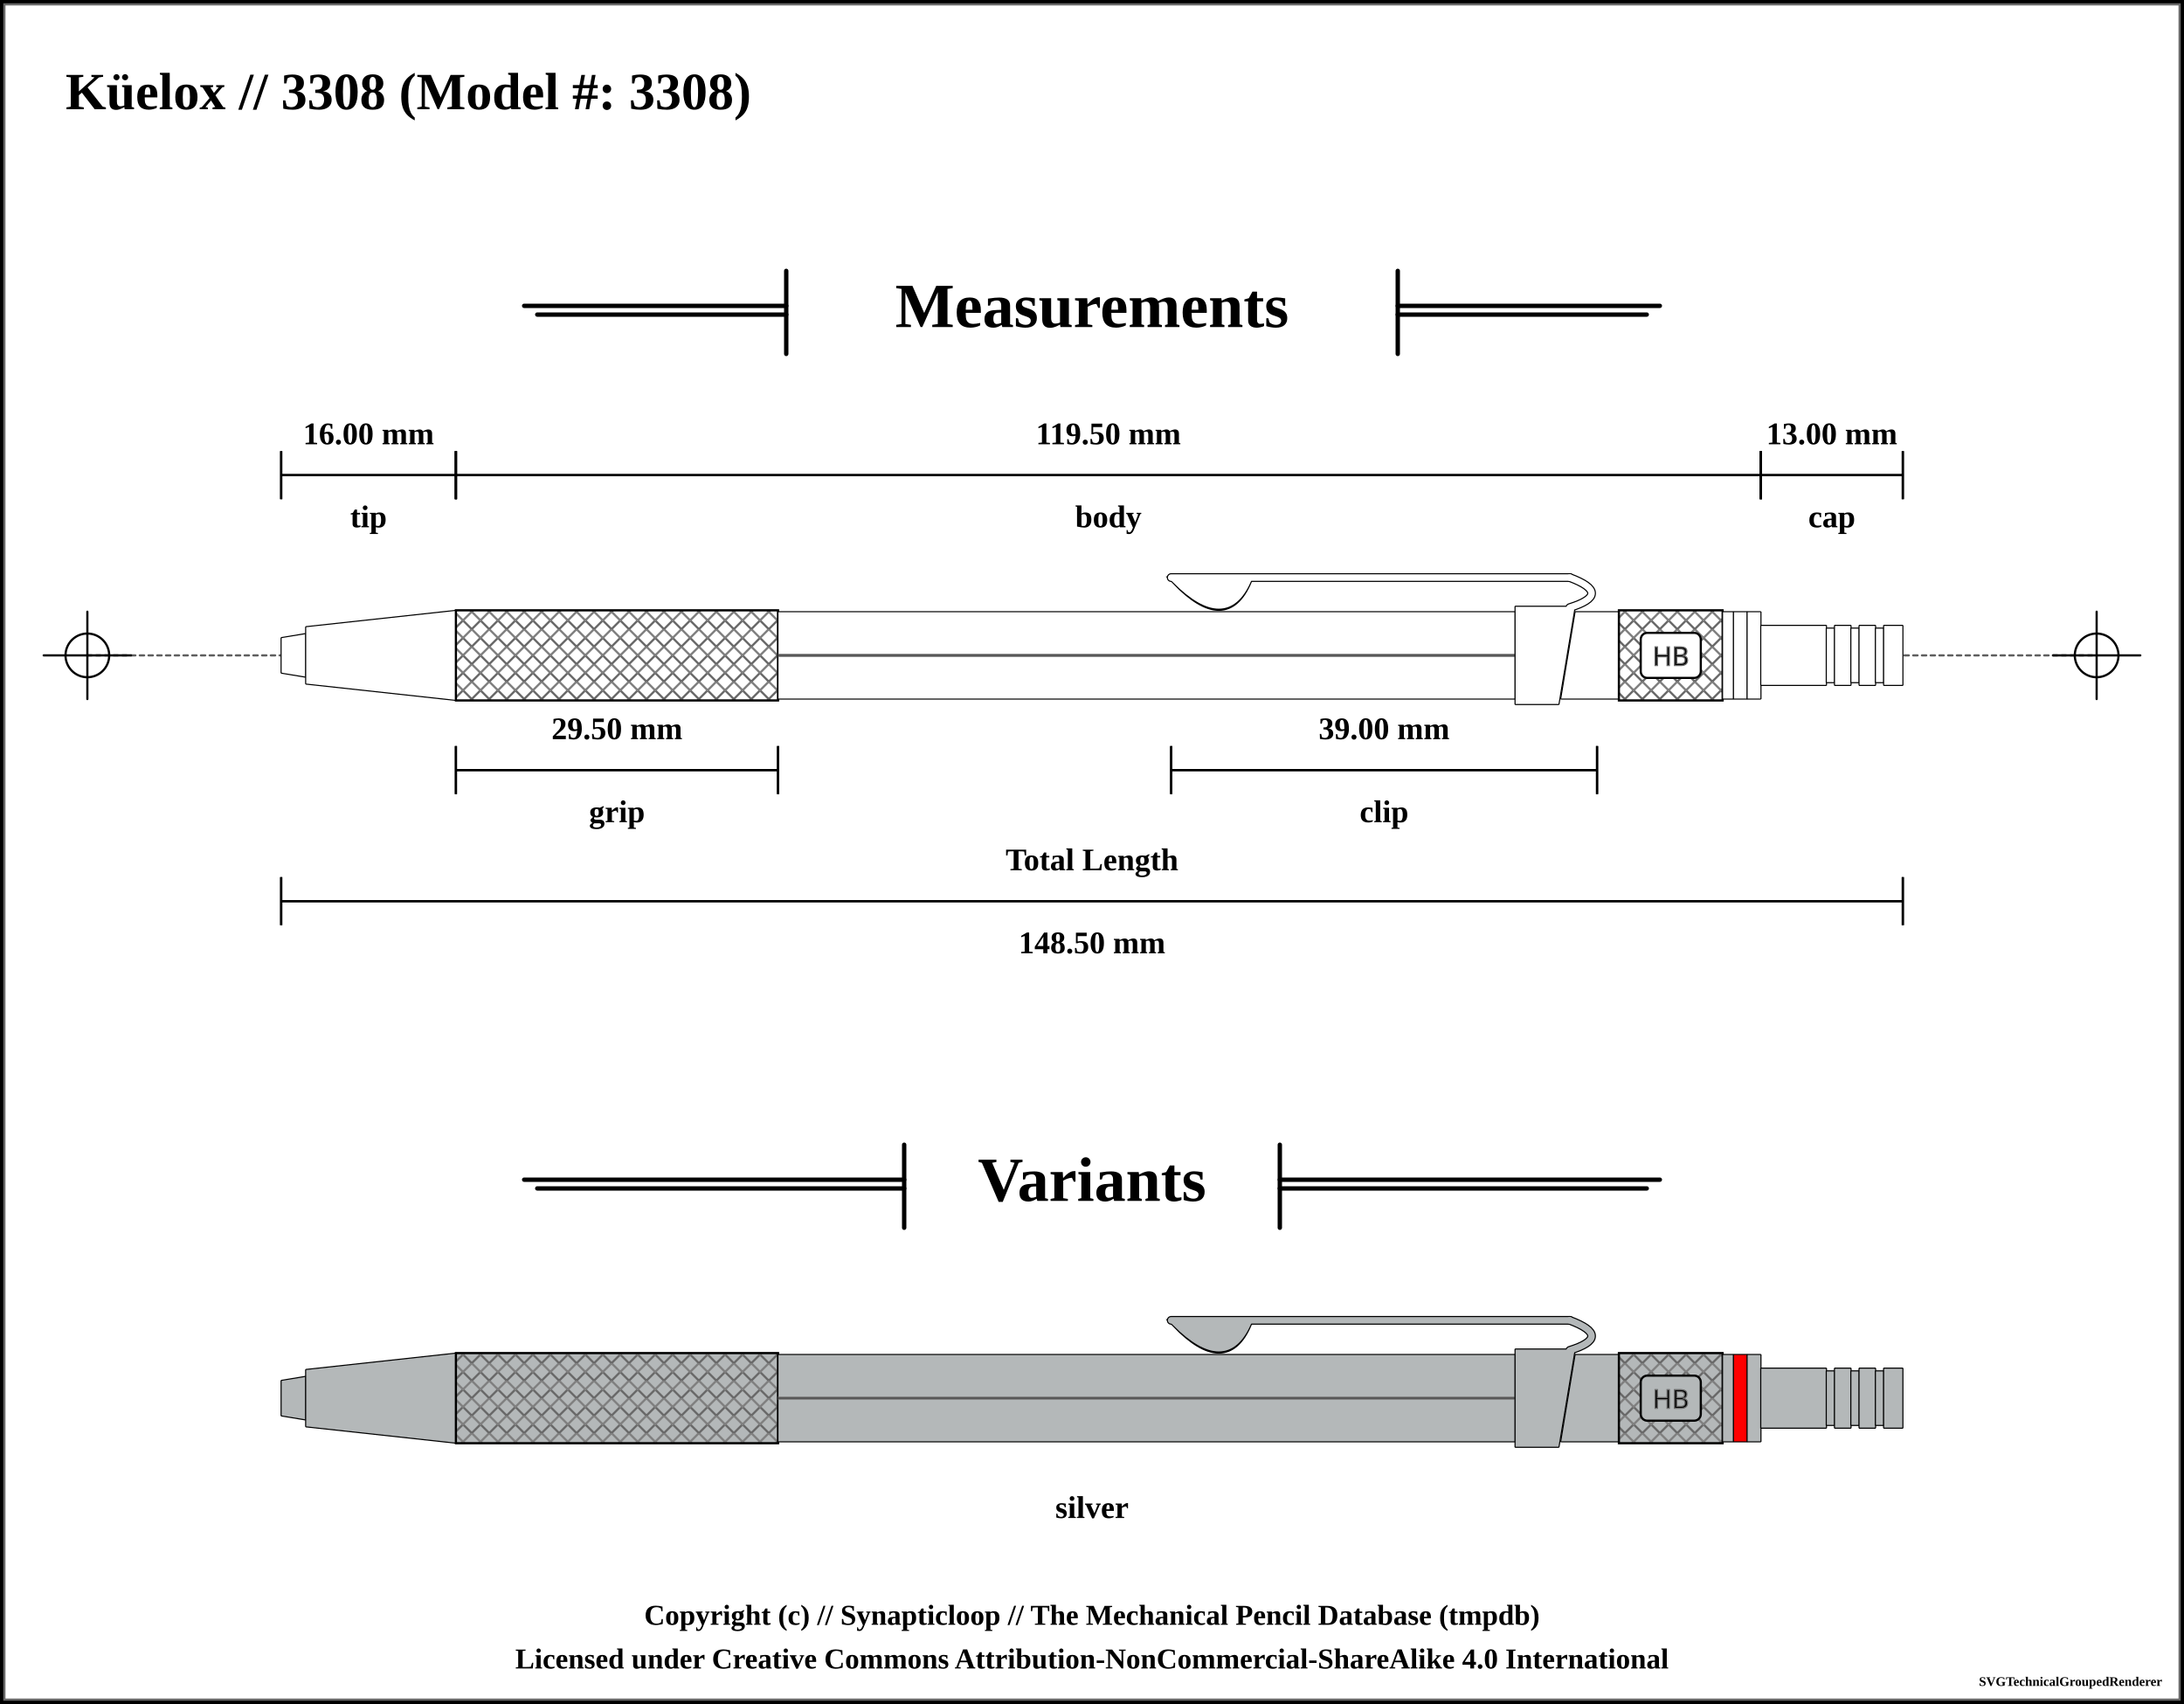
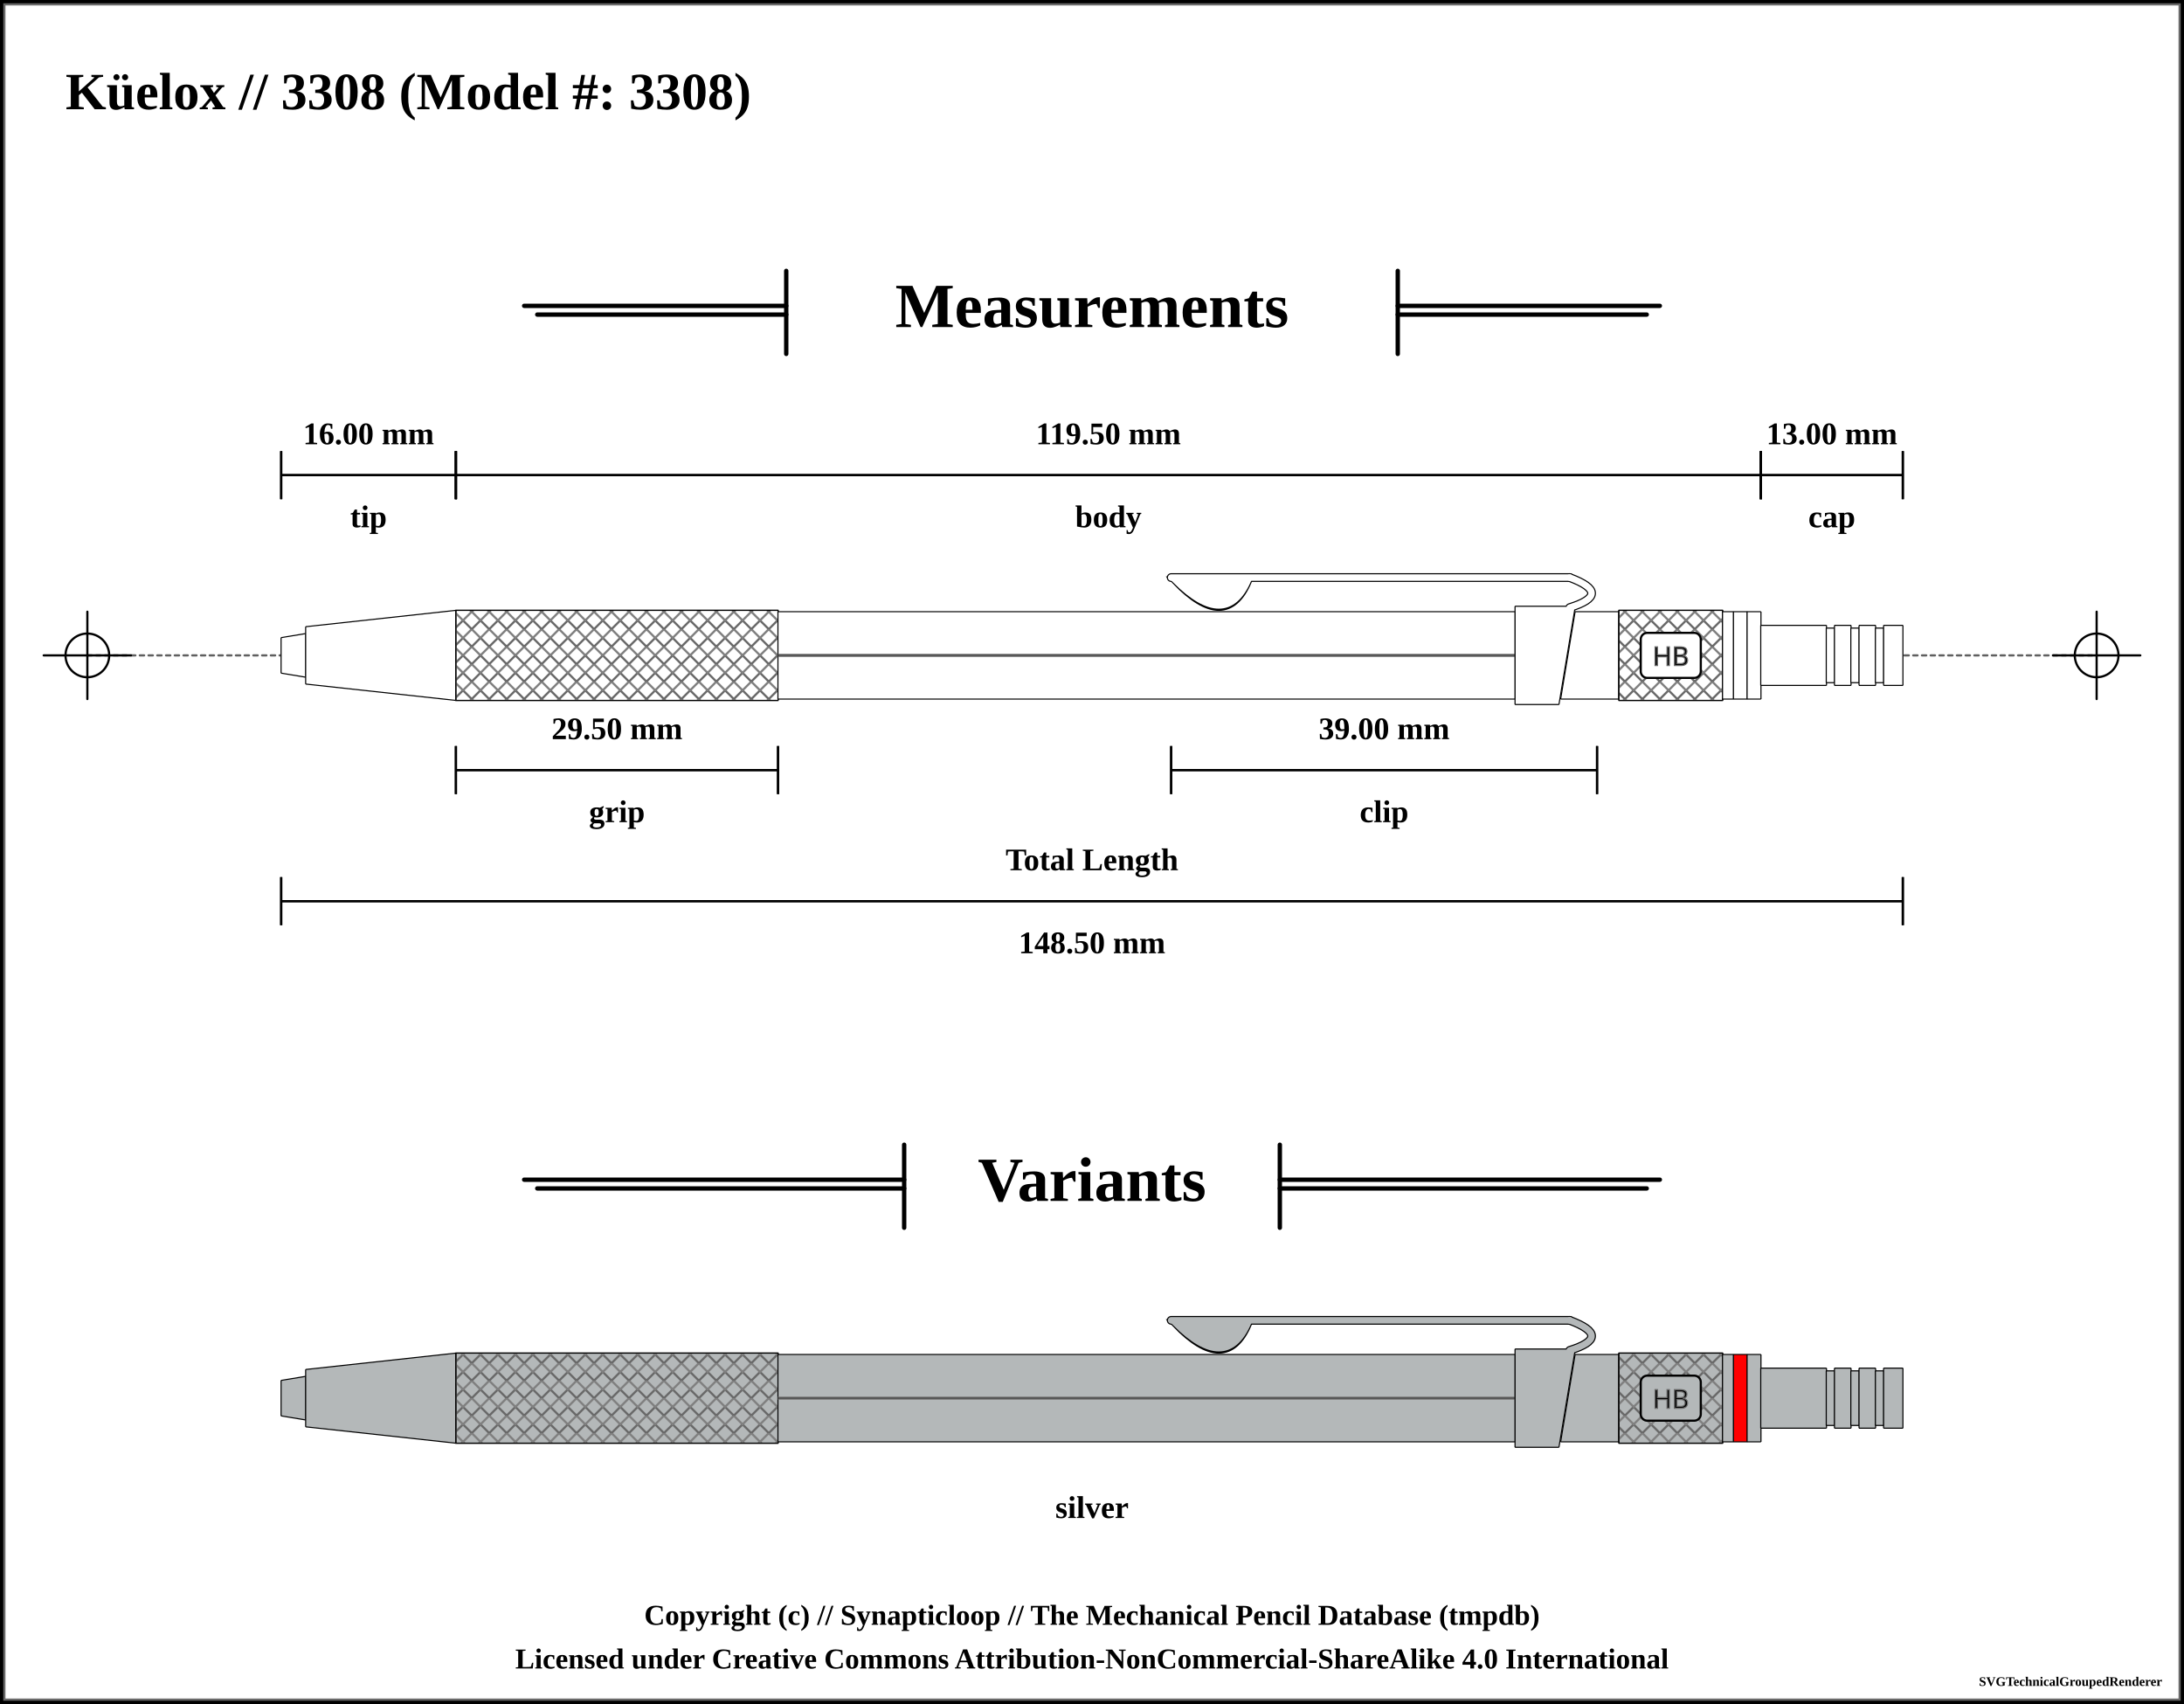
<svg xmlns="http://www.w3.org/2000/svg" width="1000" height="780">
  <pattern id="knurled-large" patternUnits="userSpaceOnUse" width="12" height="12">
    <path stroke="dimgray" stroke-linecap="round" stroke-width="1" d="M 6,6 L 12,12" />
    <path stroke="dimgray" stroke-linecap="round" stroke-width="1" d="M 6,6 L 0,12" />
    <path stroke="gray" stroke-linecap="round" stroke-width="1" d="M 6,6 L 12,0" />
    <path stroke="gray" stroke-linecap="round" stroke-width="1" d="M 6,6 L 0,0" />
  </pattern>
  <pattern id="knurled-small" patternUnits="userSpaceOnUse" width="4" height="4">
    <path stroke="dimgray" stroke-linecap="round" stroke-width="1" d="M 2,2 L 4,4" />
    <path stroke="dimgray" stroke-linecap="round" stroke-width="1" d="M 2,2 L 0,4" />
    <path stroke="gray" stroke-linecap="round" stroke-width="1" d="M 2,2 L 4,0" />
    <path stroke="gray" stroke-linecap="round" stroke-width="1" d="M 2,2 L 0,0" />
  </pattern>
  <pattern id="knurled" patternUnits="userSpaceOnUse" width="8" height="8">
    <path stroke="dimgray" stroke-linecap="round" stroke-width="1" d="M 4,4 L 8,8" />
    <path stroke="dimgray" stroke-linecap="round" stroke-width="1" d="M 4,4 L 0,8" />
    <path stroke="gray" stroke-linecap="round" stroke-width="1" d="M 4,4 L 8,0" />
    <path stroke="gray" stroke-linecap="round" stroke-width="1" d="M 4,4 L 0,0" />
  </pattern>
  <pattern id="lined" patternUnits="userSpaceOnUse" width="3" height="3">
    <path stroke="dimgray" stroke-linecap="round" stroke-width="1" d="M 0,0 L 3,0" />
  </pattern>
  <pattern id="ridged" patternUnits="userSpaceOnUse" width="3" height="3">
    <path stroke="dimgray" stroke-linecap="round" stroke-width="1" d="M 0,0 L 0,3" />
  </pattern>
  <pattern id="spring" patternUnits="userSpaceOnUse" width="8" height="60">
    <path stroke="dimgray" stroke-linecap="round" stroke-width="2" d="M 1,1 L 8,60" />
    <path stroke="white" stroke-linecap="round" stroke-width="1" d="M 1,1 L 8,60" />
  </pattern>
  <rect x="0" y="0" width="1000" height="780" fill="white" stroke="black" stroke-width="4" />
  <rect x="2" y="2" width="996" height="776" fill="white" stroke="dimgray" stroke-width="1" />
  <g transform="rotate(0 0 0)">
    <text x="30" y="50" font-size="2.0em" font-weight="bold"> Küelox // 3308 (Model #: 3308)</text>
    <line x1="360" y1="124" x2="360" y2="162" stroke="black" stroke-linecap="round" stroke-width="2" />
    <line x1="240" y1="140" x2="360" y2="140" stroke-linecap="round" stroke="black" stroke-width="2" />
    <line x1="246" y1="144" x2="360" y2="144" stroke-linecap="round" stroke="black" stroke-width="2" />
    <text x="500" y="140" font-size="2.4em" font-weight="bold" text-anchor="middle" dominant-baseline="central">Measurements</text>
    <line x1="640" y1="140" x2="760" y2="140" stroke-linecap="round" stroke="black" stroke-width="2" />
    <line x1="640" y1="144" x2="754" y2="144" stroke-linecap="round" stroke="black" stroke-width="2" />
    <line x1="640" y1="124" x2="640" y2="162" stroke="black" stroke-linecap="round" stroke-width="2" />
    <line x1="40" y1="300" x2="960" y2="300" stroke-linecap="round" stroke="#5f5f5f" stroke-dasharray="2" stroke-width="1" />
    <line x1="20" y1="300" x2="60" y2="300" stroke-linecap="round" stroke="#000000" stroke-width="1" />
    <line x1="40" y1="280" x2="40" y2="320" stroke="#000000" stroke-linecap="round" stroke-width="1" />
    <circle r="10" cx="40" cy="300" fill="white" fill-opacity="0" stroke="#000000" stroke-width="1" />
    <line x1="940" y1="300" x2="980" y2="300" stroke-linecap="round" stroke="#000000" stroke-width="1" />
    <line x1="960" y1="280" x2="960" y2="320" stroke="#000000" stroke-linecap="round" stroke-width="1" />
    <circle r="10" cx="960" cy="300" fill="white" fill-opacity="0" stroke="#000000" stroke-width="1" />
    <path d="M128.7 291.875 L140.05 290 L140.05 310 L128.7 308.125 L128.7 291.875" stroke-width="0" stroke="none" stroke-linejoin="round" fill="white" fill-opacity="1" />
    <path d="M128.7 291.875 L140.05 290 M140.05 310 L128.7 308.125" stroke-width="0.5" stroke="black" stroke-linejoin="round" fill="white" fill-opacity="1" />
    <path d="M140.05 290 L140.05 310" stroke-width="0.5" stroke="black" stroke-linejoin="round" fill="white" fill-opacity="1" />
    <path d="M128.7 291.875 L128.7 308.125" stroke-width="0.5" stroke="black" stroke-linejoin="round" fill="white" fill-opacity="1" />
    <path d="M139.95 286.875 L208.8 279.375 L208.8 320.625 L139.95 313.125 L139.95 286.875" stroke-width="0" stroke="none" stroke-linejoin="round" fill="white" fill-opacity="1" />
    <path d="M139.95 286.875 L208.8 279.375 M208.8 320.625 L139.95 313.125" stroke-width="0.5" stroke="black" stroke-linejoin="round" fill="white" fill-opacity="1" />
    <path d="M208.8 279.375 L208.8 320.625" stroke-width="0.5" stroke="black" stroke-linejoin="round" fill="white" fill-opacity="1" />
    <path d="M139.95 286.875 L139.95 313.125" stroke-width="0.5" stroke="black" stroke-linejoin="round" fill="white" fill-opacity="1" />
    <path d="M208.7 279.375 L356.3 279.375 L356.3 320.625 L208.7 320.625 L208.7 279.375" stroke-width="0" stroke="none" stroke-linejoin="round" fill="white" fill-opacity="1" />
    <path d="M208.7 279.375 L356.3 279.375 M356.3 320.625 L208.7 320.625" stroke-width="0.5" stroke="black" stroke-linejoin="round" fill="white" fill-opacity="1" />
    <path d="M356.3 279.375 L356.3 320.625" stroke-width="0.5" stroke="black" stroke-linejoin="round" fill="white" fill-opacity="1" />
    <path d="M208.7 279.375 L208.7 320.625" stroke-width="0.5" stroke="black" stroke-linejoin="round" fill="white" fill-opacity="1" />
-     <path d="M208.75 279.375 L356.25 279.375 L356.25 320.625 L208.75 320.625 Z" stroke-width="1.0" stroke="black" fill="url(#knurled)" />
+     <path d="M208.75 279.375 L356.25 279.375 L356.25 320.625 L208.75 320.625 Z" stroke-width="0.5" stroke="black" fill="url(#knurled)" />
    <path d="M356.2 280 L693.8 280 L693.8 320 L356.2 320 L356.2 280" stroke-width="0" stroke="none" stroke-linejoin="round" fill="white" fill-opacity="1" />
    <path d="M356.2 280 L693.8 280 M693.8 320 L356.2 320" stroke-width="0.5" stroke="black" stroke-linejoin="round" fill="white" fill-opacity="1" />
    <path d="M693.8 280 L693.8 320" stroke-width="0.5" stroke="black" stroke-linejoin="round" fill="white" fill-opacity="1" />
    <path d="M356.2 280 L356.2 320" stroke-width="0.5" stroke="black" stroke-linejoin="round" fill="white" fill-opacity="1" />
    <line x1="356.25" y1="300" x2="693.75" y2="300" stroke-width="1.5" stroke="gray" fill="gray" stroke-opacity="1.0" />
    <line x1="356.25" y1="300" x2="693.75" y2="300" stroke-width="0.5" stroke="black" fill="none" stroke-opacity="0.5" />
    <path d="M538.5 265.875 Q561.25 289.375 571.25 265.875 Z" stroke-width="4" stroke="black" fill="dimgray" stroke-linecap="round" />
    <line x1="536.25" y1="264.375" x2="718.75" y2="264.375" stroke-width="4" stroke="black" fill="dimgray" stroke-linecap="round" />
    <path d="M718.75 264.375 Q738.75 271.875 718.75 278.125" stroke-width="4" stroke="black" fill="none" stroke-linecap="round" />
    <path d="M693.7 277.5 L721.3 277.5 L713.8 322.5 L693.7 322.5 L693.7 277.5" stroke-width="0" stroke="none" stroke-linejoin="round" fill="white" fill-opacity="1" />
    <path d="M693.7 277.5 L721.3 277.5 M713.8 322.5 L693.7 322.5" stroke-width="0.5" stroke="black" stroke-linejoin="round" fill="white" fill-opacity="1" />
    <path d="M721.3 277.5 L713.8 322.5" stroke-width="0.5" stroke="black" stroke-linejoin="round" fill="white" fill-opacity="1" />
    <path d="M693.7 277.5 L693.7 322.5" stroke-width="0.5" stroke="black" stroke-linejoin="round" fill="white" fill-opacity="1" />
    <path d="M538.5 265.875 Q561.25 288.375 571.25 265.875 Z" stroke-width="3" stroke="white" fill="white" stroke-linecap="round" />
    <line x1="536.25" y1="264.375" x2="718.75" y2="264.375" stroke-width="3" stroke="white" fill="white" stroke-linecap="round" />
    <path d="M718.75 264.375 Q738.75 271.875 718.75 278.125" stroke-width="3" stroke="white" fill="none" stroke-linecap="round" />
    <path d="M721.2 280 L741.3 280 L741.3 320 L714.575 320 L721.2 280" stroke-width="0" stroke="none" stroke-linejoin="round" fill="white" fill-opacity="1" />
    <path d="M721.2 280 L741.3 280 M741.3 320 L714.575 320" stroke-width="0.5" stroke="black" stroke-linejoin="round" fill="white" fill-opacity="1" />
    <path d="M741.3 280 L741.3 320" stroke-width="0.5" stroke="black" stroke-linejoin="round" fill="white" fill-opacity="1" />
    <path d="M721.2 280 L714.575 320" stroke-width="0.5" stroke="black" stroke-linejoin="round" fill="white" fill-opacity="1" />
    <path d="M741.2 279.375 L788.8 279.375 L788.8 320.625 L741.2 320.625 L741.2 279.375" stroke-width="0" stroke="none" stroke-linejoin="round" fill="white" fill-opacity="1" />
    <path d="M741.2 279.375 L788.8 279.375 M788.8 320.625 L741.2 320.625" stroke-width="0.5" stroke="black" stroke-linejoin="round" fill="white" fill-opacity="1" />
    <path d="M788.8 279.375 L788.8 320.625" stroke-width="0.5" stroke="black" stroke-linejoin="round" fill="white" fill-opacity="1" />
    <path d="M741.2 279.375 L741.2 320.625" stroke-width="0.5" stroke="black" stroke-linejoin="round" fill="white" fill-opacity="1" />
-     <path d="M741.25 279.375 L788.75 279.375 L788.75 320.625 L741.25 320.625 Z" stroke-width="1.0" stroke="black" fill="url(#knurled)" />
+     <path d="M741.25 279.375 L788.75 279.375 L788.75 320.625 L741.25 320.625 Z" stroke-width="0.5" stroke="black" fill="url(#knurled)" />
    <rect x="751.25" y="289.688" width="27.5" height="20.625" rx="3" ry="3" stroke-width="1" stroke="black" fill="white" />
    <text x="765" y="300" text-anchor="middle" dominant-baseline="central">
      <tspan stroke="dimgray" stroke-width="0.5" font-family="sans-serif" fill="black" textLength="{this.width * 5 - 24}"> HB</tspan>
    </text>
    <path d="M788.7 280 L793.8 280 L793.8 320 L788.7 320 L788.7 280" stroke-width="0" stroke="none" stroke-linejoin="round" fill="white" fill-opacity="1" />
    <path d="M788.7 280 L793.8 280 M793.8 320 L788.7 320" stroke-width="0.5" stroke="black" stroke-linejoin="round" fill="white" fill-opacity="1" />
    <path d="M793.8 280 L793.8 320" stroke-width="0.5" stroke="black" stroke-linejoin="round" fill="white" fill-opacity="1" />
    <path d="M788.7 280 L788.7 320" stroke-width="0.5" stroke="black" stroke-linejoin="round" fill="white" fill-opacity="1" />
    <path d="M793.7 280 L800.05 280 L800.05 320 L793.7 320 L793.7 280" stroke-width="0" stroke="none" stroke-linejoin="round" fill="white" fill-opacity="1" />
    <path d="M793.7 280 L800.05 280 M800.05 320 L793.7 320" stroke-width="0.5" stroke="black" stroke-linejoin="round" fill="white" fill-opacity="1" />
    <path d="M800.05 280 L800.05 320" stroke-width="0.5" stroke="black" stroke-linejoin="round" fill="white" fill-opacity="1" />
    <path d="M793.7 280 L793.7 320" stroke-width="0.5" stroke="black" stroke-linejoin="round" fill="white" fill-opacity="1" />
    <path d="M799.95 280 L806.3 280 L806.3 320 L799.95 320 L799.95 280" stroke-width="0" stroke="none" stroke-linejoin="round" fill="white" fill-opacity="1" />
    <path d="M799.95 280 L806.3 280 M806.3 320 L799.95 320" stroke-width="0.5" stroke="black" stroke-linejoin="round" fill="white" fill-opacity="1" />
    <path d="M806.3 280 L806.3 320" stroke-width="0.5" stroke="black" stroke-linejoin="round" fill="white" fill-opacity="1" />
    <path d="M799.95 280 L799.95 320" stroke-width="0.5" stroke="black" stroke-linejoin="round" fill="white" fill-opacity="1" />
    <path d="M806.2 286.25 L836.3 286.25 L836.3 313.75 L806.2 313.75 L806.2 286.25" stroke-width="0" stroke="none" stroke-linejoin="round" fill="white" fill-opacity="1" />
    <path d="M806.2 286.25 L836.3 286.25 M836.3 313.75 L806.2 313.75" stroke-width="0.5" stroke="black" stroke-linejoin="round" fill="white" fill-opacity="1" />
    <path d="M836.3 286.25 L836.3 313.75" stroke-width="0.5" stroke="black" stroke-linejoin="round" fill="white" fill-opacity="1" />
    <path d="M806.2 286.25 L806.2 313.75" stroke-width="0.5" stroke="black" stroke-linejoin="round" fill="white" fill-opacity="1" />
    <path d="M836.2 287.5 L840.05 287.5 L840.05 312.5 L836.2 312.5 L836.2 287.5" stroke-width="0" stroke="none" stroke-linejoin="round" fill="white" fill-opacity="1" />
    <path d="M836.2 287.5 L840.05 287.5 M840.05 312.5 L836.2 312.5" stroke-width="0.5" stroke="black" stroke-linejoin="round" fill="white" fill-opacity="1" />
    <path d="M840.05 287.5 L840.05 312.5" stroke-width="0.5" stroke="black" stroke-linejoin="round" fill="white" fill-opacity="1" />
    <path d="M836.2 287.5 L836.2 312.5" stroke-width="0.5" stroke="black" stroke-linejoin="round" fill="white" fill-opacity="1" />
    <path d="M839.95 286.25 L847.55 286.25 L847.55 313.75 L839.95 313.75 L839.95 286.25" stroke-width="0" stroke="none" stroke-linejoin="round" fill="white" fill-opacity="1" />
    <path d="M839.95 286.25 L847.55 286.25 M847.55 313.75 L839.95 313.75" stroke-width="0.5" stroke="black" stroke-linejoin="round" fill="white" fill-opacity="1" />
    <path d="M847.55 286.25 L847.55 313.75" stroke-width="0.5" stroke="black" stroke-linejoin="round" fill="white" fill-opacity="1" />
    <path d="M839.95 286.25 L839.95 313.75" stroke-width="0.5" stroke="black" stroke-linejoin="round" fill="white" fill-opacity="1" />
    <path d="M847.45 287.5 L851.3 287.5 L851.3 312.5 L847.45 312.5 L847.45 287.5" stroke-width="0" stroke="none" stroke-linejoin="round" fill="white" fill-opacity="1" />
    <path d="M847.45 287.5 L851.3 287.5 M851.3 312.5 L847.45 312.5" stroke-width="0.5" stroke="black" stroke-linejoin="round" fill="white" fill-opacity="1" />
    <path d="M851.3 287.5 L851.3 312.5" stroke-width="0.5" stroke="black" stroke-linejoin="round" fill="white" fill-opacity="1" />
    <path d="M847.45 287.5 L847.45 312.5" stroke-width="0.5" stroke="black" stroke-linejoin="round" fill="white" fill-opacity="1" />
    <path d="M851.2 286.25 L858.8 286.25 L858.8 313.75 L851.2 313.75 L851.2 286.25" stroke-width="0" stroke="none" stroke-linejoin="round" fill="white" fill-opacity="1" />
    <path d="M851.2 286.25 L858.8 286.25 M858.8 313.75 L851.2 313.75" stroke-width="0.5" stroke="black" stroke-linejoin="round" fill="white" fill-opacity="1" />
    <path d="M858.8 286.25 L858.8 313.75" stroke-width="0.5" stroke="black" stroke-linejoin="round" fill="white" fill-opacity="1" />
    <path d="M851.2 286.25 L851.2 313.75" stroke-width="0.5" stroke="black" stroke-linejoin="round" fill="white" fill-opacity="1" />
    <path d="M858.7 287.5 L862.55 287.5 L862.55 312.5 L858.7 312.5 L858.7 287.5" stroke-width="0" stroke="none" stroke-linejoin="round" fill="white" fill-opacity="1" />
    <path d="M858.7 287.5 L862.55 287.5 M862.55 312.5 L858.7 312.5" stroke-width="0.5" stroke="black" stroke-linejoin="round" fill="white" fill-opacity="1" />
    <path d="M862.55 287.5 L862.55 312.5" stroke-width="0.5" stroke="black" stroke-linejoin="round" fill="white" fill-opacity="1" />
    <path d="M858.7 287.5 L858.7 312.5" stroke-width="0.5" stroke="black" stroke-linejoin="round" fill="white" fill-opacity="1" />
    <path d="M862.45 286.25 L871.3 286.25 L871.3 313.75 L862.45 313.75 L862.45 286.25" stroke-width="0" stroke="none" stroke-linejoin="round" fill="white" fill-opacity="1" />
    <path d="M862.45 286.25 L871.3 286.25 M871.3 313.75 L862.45 313.75" stroke-width="0.5" stroke="black" stroke-linejoin="round" fill="white" fill-opacity="1" />
    <path d="M871.3 286.25 L871.3 313.75" stroke-width="0.5" stroke="black" stroke-linejoin="round" fill="white" fill-opacity="1" />
    <path d="M862.45 286.25 L862.45 313.75" stroke-width="0.5" stroke="black" stroke-linejoin="round" fill="white" fill-opacity="1" />
    <line x1="128.75" y1="206.5" x2="128.75" y2="228.5" stroke="black" stroke-width="1" />
    <line x1="128.75" y1="217.5" x2="208.75" y2="217.5" stroke="black" stroke-width="1" />
    <line x1="208.75" y1="206.5" x2="208.75" y2="228.5" stroke="black" stroke-width="1" />
    <text x="168.75" y="198.5" font-size="1.2em" font-weight="bold" text-anchor="middle" dominant-baseline="central" fill="black">
      <tspan x="168.75" dy="0">16.00 mm</tspan>
    </text>
    <line x1="128.75" y1="206.5" x2="128.75" y2="228.5" stroke="black" stroke-width="1" />
    <line x1="128.75" y1="217.5" x2="208.75" y2="217.5" stroke="black" stroke-width="1" />
    <line x1="208.75" y1="206.5" x2="208.75" y2="228.5" stroke="black" stroke-width="1" />
    <text x="168.75" y="236.5" font-size="1.2em" font-weight="bold" text-anchor="middle" dominant-baseline="central" fill="black">
      <tspan x="168.75" dy="0">tip</tspan>
    </text>
    <line x1="208.75" y1="206.5" x2="208.75" y2="228.5" stroke="black" stroke-width="1" />
    <line x1="208.75" y1="217.5" x2="806.25" y2="217.5" stroke="black" stroke-width="1" />
    <line x1="806.25" y1="206.5" x2="806.25" y2="228.5" stroke="black" stroke-width="1" />
    <text x="507.5" y="198.5" font-size="1.2em" font-weight="bold" text-anchor="middle" dominant-baseline="central" fill="black">
      <tspan x="507.5" dy="0">119.50 mm</tspan>
    </text>
    <line x1="208.75" y1="206.5" x2="208.75" y2="228.5" stroke="black" stroke-width="1" />
    <line x1="208.75" y1="217.5" x2="806.25" y2="217.5" stroke="black" stroke-width="1" />
    <line x1="806.25" y1="206.5" x2="806.25" y2="228.5" stroke="black" stroke-width="1" />
    <text x="507.5" y="236.5" font-size="1.2em" font-weight="bold" text-anchor="middle" dominant-baseline="central" fill="black">
      <tspan x="507.5" dy="0">body</tspan>
    </text>
    <line x1="806.25" y1="206.5" x2="806.25" y2="228.5" stroke="black" stroke-width="1" />
    <line x1="806.25" y1="217.5" x2="871.25" y2="217.5" stroke="black" stroke-width="1" />
    <line x1="871.25" y1="206.5" x2="871.25" y2="228.5" stroke="black" stroke-width="1" />
    <text x="838.75" y="198.5" font-size="1.2em" font-weight="bold" text-anchor="middle" dominant-baseline="central" fill="black">
      <tspan x="838.75" dy="0">13.00 mm</tspan>
    </text>
    <line x1="806.25" y1="206.5" x2="806.25" y2="228.5" stroke="black" stroke-width="1" />
    <line x1="806.25" y1="217.5" x2="871.25" y2="217.5" stroke="black" stroke-width="1" />
    <line x1="871.25" y1="206.5" x2="871.25" y2="228.5" stroke="black" stroke-width="1" />
    <text x="838.75" y="236.5" font-size="1.2em" font-weight="bold" text-anchor="middle" dominant-baseline="central" fill="black">
      <tspan x="838.75" dy="0">cap</tspan>
    </text>
    <line x1="128.75" y1="401.5" x2="128.75" y2="423.5" stroke="black" stroke-width="1" />
    <line x1="128.75" y1="412.5" x2="871.25" y2="412.5" stroke="black" stroke-width="1" />
    <line x1="871.25" y1="401.5" x2="871.25" y2="423.5" stroke="black" stroke-width="1" />
    <text x="500" y="431.5" font-size="1.2em" font-weight="bold" text-anchor="middle" dominant-baseline="central" fill="black">
      <tspan x="500" dy="0">148.50 mm</tspan>
    </text>
    <line x1="128.75" y1="401.5" x2="128.75" y2="423.5" stroke="black" stroke-width="1" />
    <line x1="128.75" y1="412.5" x2="871.25" y2="412.5" stroke="black" stroke-width="1" />
    <line x1="871.25" y1="401.5" x2="871.25" y2="423.5" stroke="black" stroke-width="1" />
    <text x="500" y="393.5" font-size="1.2em" font-weight="bold" text-anchor="middle" dominant-baseline="central" fill="black">
      <tspan x="500" dy="0">Total Length</tspan>
    </text>
    <line x1="536.25" y1="341.5" x2="536.25" y2="363.5" stroke="black" stroke-width="1" />
    <line x1="536.25" y1="352.5" x2="731.25" y2="352.5" stroke="black" stroke-width="1" />
    <line x1="731.25" y1="341.5" x2="731.25" y2="363.5" stroke="black" stroke-width="1" />
    <text x="633.75" y="333.5" font-size="1.2em" font-weight="bold" text-anchor="middle" dominant-baseline="central" fill="black">
      <tspan x="633.75" dy="0">39.00 mm</tspan>
    </text>
    <line x1="536.25" y1="341.5" x2="536.25" y2="363.5" stroke="black" stroke-width="1" />
    <line x1="536.25" y1="352.5" x2="731.25" y2="352.5" stroke="black" stroke-width="1" />
    <line x1="731.25" y1="341.5" x2="731.25" y2="363.5" stroke="black" stroke-width="1" />
    <text x="633.75" y="371.5" font-size="1.2em" font-weight="bold" text-anchor="middle" dominant-baseline="central" fill="black">
      <tspan x="633.75" dy="0">clip</tspan>
    </text>
    <line x1="208.75" y1="341.5" x2="208.75" y2="363.5" stroke="black" stroke-width="1" />
    <line x1="208.75" y1="352.5" x2="356.25" y2="352.5" stroke="black" stroke-width="1" />
    <line x1="356.25" y1="341.5" x2="356.25" y2="363.5" stroke="black" stroke-width="1" />
    <text x="282.5" y="333.5" font-size="1.2em" font-weight="bold" text-anchor="middle" dominant-baseline="central" fill="black">
      <tspan x="282.5" dy="0">29.50 mm</tspan>
    </text>
    <line x1="208.75" y1="341.5" x2="208.75" y2="363.5" stroke="black" stroke-width="1" />
    <line x1="208.75" y1="352.5" x2="356.25" y2="352.5" stroke="black" stroke-width="1" />
    <line x1="356.25" y1="341.5" x2="356.25" y2="363.5" stroke="black" stroke-width="1" />
    <text x="282.5" y="371.5" font-size="1.2em" font-weight="bold" text-anchor="middle" dominant-baseline="central" fill="black">
      <tspan x="282.5" dy="0">grip</tspan>
    </text>
    <line x1="414" y1="524" x2="414" y2="562" stroke="black" stroke-linecap="round" stroke-width="2" />
    <line x1="240" y1="540" x2="414" y2="540" stroke-linecap="round" stroke="black" stroke-width="2" />
    <line x1="246" y1="544" x2="414" y2="544" stroke-linecap="round" stroke="black" stroke-width="2" />
    <text x="500" y="540" font-size="2.4em" font-weight="bold" text-anchor="middle" dominant-baseline="central">Variants</text>
    <line x1="586" y1="540" x2="760" y2="540" stroke-linecap="round" stroke="black" stroke-width="2" />
    <line x1="586" y1="544" x2="754" y2="544" stroke-linecap="round" stroke="black" stroke-width="2" />
    <line x1="586" y1="524" x2="586" y2="562" stroke="black" stroke-linecap="round" stroke-width="2" />
    <path d="M128.7 631.875 L140.05 630 L140.05 650 L128.7 648.125 L128.7 631.875" stroke-width="0" stroke="none" stroke-linejoin="round" fill="#b4b8b9" fill-opacity="1" />
    <path d="M128.7 631.875 L140.05 630 M140.05 650 L128.7 648.125" stroke-width="0.5" stroke="black" stroke-linejoin="round" fill="#b4b8b9" fill-opacity="1" />
    <path d="M140.05 630 L140.05 650" stroke-width="0.5" stroke="black" stroke-linejoin="round" fill="#b4b8b9" fill-opacity="1" />
    <path d="M128.7 631.875 L128.7 648.125" stroke-width="0.5" stroke="black" stroke-linejoin="round" fill="#b4b8b9" fill-opacity="1" />
    <path d="M139.95 626.875 L208.8 619.375 L208.8 660.625 L139.95 653.125 L139.95 626.875" stroke-width="0" stroke="none" stroke-linejoin="round" fill="#b4b8b9" fill-opacity="1" />
    <path d="M139.95 626.875 L208.8 619.375 M208.8 660.625 L139.95 653.125" stroke-width="0.5" stroke="black" stroke-linejoin="round" fill="#b4b8b9" fill-opacity="1" />
    <path d="M208.8 619.375 L208.8 660.625" stroke-width="0.5" stroke="black" stroke-linejoin="round" fill="#b4b8b9" fill-opacity="1" />
    <path d="M139.95 626.875 L139.95 653.125" stroke-width="0.5" stroke="black" stroke-linejoin="round" fill="#b4b8b9" fill-opacity="1" />
    <path d="M208.7 619.375 L356.3 619.375 L356.3 660.625 L208.7 660.625 L208.7 619.375" stroke-width="0" stroke="none" stroke-linejoin="round" fill="#b4b8b9" fill-opacity="1" />
    <path d="M208.7 619.375 L356.3 619.375 M356.3 660.625 L208.7 660.625" stroke-width="0.5" stroke="black" stroke-linejoin="round" fill="#b4b8b9" fill-opacity="1" />
    <path d="M356.3 619.375 L356.3 660.625" stroke-width="0.5" stroke="black" stroke-linejoin="round" fill="#b4b8b9" fill-opacity="1" />
    <path d="M208.7 619.375 L208.7 660.625" stroke-width="0.5" stroke="black" stroke-linejoin="round" fill="#b4b8b9" fill-opacity="1" />
-     <path d="M208.75 619.375 L356.25 619.375 L356.25 660.625 L208.75 660.625 Z" stroke-width="1.0" stroke="black" fill="url(#knurled)" />
+     <path d="M208.75 619.375 L356.25 619.375 L356.25 660.625 L208.75 660.625 Z" stroke-width="0.5" stroke="black" fill="url(#knurled)" />
    <path d="M356.2 620 L693.8 620 L693.8 660 L356.2 660 L356.2 620" stroke-width="0" stroke="none" stroke-linejoin="round" fill="#b4b8b9" fill-opacity="1" />
    <path d="M356.2 620 L693.8 620 M693.8 660 L356.2 660" stroke-width="0.5" stroke="black" stroke-linejoin="round" fill="#b4b8b9" fill-opacity="1" />
    <path d="M693.8 620 L693.8 660" stroke-width="0.5" stroke="black" stroke-linejoin="round" fill="#b4b8b9" fill-opacity="1" />
    <path d="M356.2 620 L356.2 660" stroke-width="0.5" stroke="black" stroke-linejoin="round" fill="#b4b8b9" fill-opacity="1" />
    <line x1="356.25" y1="640" x2="693.75" y2="640" stroke-width="1.5" stroke="gray" fill="gray" stroke-opacity="1.0" />
    <line x1="356.25" y1="640" x2="693.75" y2="640" stroke-width="0.5" stroke="black" fill="none" stroke-opacity="0.5" />
    <path d="M538.5 605.875 Q561.25 629.375 571.25 605.875 Z" stroke-width="4" stroke="black" fill="dimgray" stroke-linecap="round" />
    <line x1="536.25" y1="604.375" x2="718.75" y2="604.375" stroke-width="4" stroke="black" fill="dimgray" stroke-linecap="round" />
    <path d="M718.75 604.375 Q738.75 611.875 718.75 618.125" stroke-width="4" stroke="black" fill="none" stroke-linecap="round" />
    <path d="M693.7 617.5 L721.3 617.5 L713.8 662.5 L693.7 662.5 L693.7 617.5" stroke-width="0" stroke="none" stroke-linejoin="round" fill="#b4b8b9" fill-opacity="1" />
    <path d="M693.7 617.5 L721.3 617.5 M713.8 662.5 L693.7 662.5" stroke-width="0.5" stroke="black" stroke-linejoin="round" fill="#b4b8b9" fill-opacity="1" />
    <path d="M721.3 617.5 L713.8 662.5" stroke-width="0.5" stroke="black" stroke-linejoin="round" fill="#b4b8b9" fill-opacity="1" />
    <path d="M693.7 617.5 L693.7 662.5" stroke-width="0.5" stroke="black" stroke-linejoin="round" fill="#b4b8b9" fill-opacity="1" />
    <path d="M538.5 605.875 Q561.25 628.375 571.25 605.875 Z" stroke-width="3" stroke="#b4b8b9" fill="#b4b8b9" stroke-linecap="round" />
    <line x1="536.25" y1="604.375" x2="718.75" y2="604.375" stroke-width="3" stroke="#b4b8b9" fill="#b4b8b9" stroke-linecap="round" />
    <path d="M718.75 604.375 Q738.75 611.875 718.75 618.125" stroke-width="3" stroke="#b4b8b9" fill="none" stroke-linecap="round" />
    <path d="M721.2 620 L741.3 620 L741.3 660 L714.575 660 L721.2 620" stroke-width="0" stroke="none" stroke-linejoin="round" fill="#b4b8b9" fill-opacity="1" />
    <path d="M721.2 620 L741.3 620 M741.3 660 L714.575 660" stroke-width="0.5" stroke="black" stroke-linejoin="round" fill="#b4b8b9" fill-opacity="1" />
    <path d="M741.3 620 L741.3 660" stroke-width="0.5" stroke="black" stroke-linejoin="round" fill="#b4b8b9" fill-opacity="1" />
    <path d="M721.2 620 L714.575 660" stroke-width="0.5" stroke="black" stroke-linejoin="round" fill="#b4b8b9" fill-opacity="1" />
    <path d="M741.2 619.375 L788.8 619.375 L788.8 660.625 L741.2 660.625 L741.2 619.375" stroke-width="0" stroke="none" stroke-linejoin="round" fill="#b4b8b9" fill-opacity="1" />
    <path d="M741.2 619.375 L788.8 619.375 M788.8 660.625 L741.2 660.625" stroke-width="0.5" stroke="black" stroke-linejoin="round" fill="#b4b8b9" fill-opacity="1" />
    <path d="M788.8 619.375 L788.8 660.625" stroke-width="0.5" stroke="black" stroke-linejoin="round" fill="#b4b8b9" fill-opacity="1" />
    <path d="M741.2 619.375 L741.2 660.625" stroke-width="0.5" stroke="black" stroke-linejoin="round" fill="#b4b8b9" fill-opacity="1" />
-     <path d="M741.25 619.375 L788.75 619.375 L788.75 660.625 L741.25 660.625 Z" stroke-width="1.0" stroke="black" fill="url(#knurled)" />
+     <path d="M741.25 619.375 L788.75 619.375 L788.75 660.625 L741.25 660.625 Z" stroke-width="0.5" stroke="black" fill="url(#knurled)" />
    <rect x="751.25" y="629.688" width="27.5" height="20.625" rx="3" ry="3" stroke-width="1" stroke="black" fill="#b4b8b9" />
    <text x="765" y="640" text-anchor="middle" dominant-baseline="central">
      <tspan stroke="dimgray" stroke-width="0.5" font-family="sans-serif" fill="black" textLength="{this.width * 5 - 24}"> HB</tspan>
    </text>
    <path d="M788.7 620 L793.8 620 L793.8 660 L788.7 660 L788.7 620" stroke-width="0" stroke="none" stroke-linejoin="round" fill="#b4b8b9" fill-opacity="1" />
    <path d="M788.7 620 L793.8 620 M793.8 660 L788.7 660" stroke-width="0.5" stroke="black" stroke-linejoin="round" fill="#b4b8b9" fill-opacity="1" />
    <path d="M793.8 620 L793.8 660" stroke-width="0.5" stroke="black" stroke-linejoin="round" fill="#b4b8b9" fill-opacity="1" />
    <path d="M788.7 620 L788.7 660" stroke-width="0.5" stroke="black" stroke-linejoin="round" fill="#b4b8b9" fill-opacity="1" />
    <path d="M793.7 620 L800.05 620 L800.05 660 L793.7 660 L793.7 620" stroke-width="0" stroke="none" stroke-linejoin="round" fill="red" fill-opacity="1" />
    <path d="M793.7 620 L800.05 620 M800.05 660 L793.7 660" stroke-width="0.5" stroke="black" stroke-linejoin="round" fill="red" fill-opacity="1" />
    <path d="M800.05 620 L800.05 660" stroke-width="0.5" stroke="black" stroke-linejoin="round" fill="red" fill-opacity="1" />
    <path d="M793.7 620 L793.7 660" stroke-width="0.5" stroke="black" stroke-linejoin="round" fill="red" fill-opacity="1" />
    <path d="M799.95 620 L806.3 620 L806.3 660 L799.95 660 L799.95 620" stroke-width="0" stroke="none" stroke-linejoin="round" fill="#b4b8b9" fill-opacity="1" />
    <path d="M799.95 620 L806.3 620 M806.3 660 L799.95 660" stroke-width="0.5" stroke="black" stroke-linejoin="round" fill="#b4b8b9" fill-opacity="1" />
    <path d="M806.3 620 L806.3 660" stroke-width="0.5" stroke="black" stroke-linejoin="round" fill="#b4b8b9" fill-opacity="1" />
    <path d="M799.95 620 L799.95 660" stroke-width="0.5" stroke="black" stroke-linejoin="round" fill="#b4b8b9" fill-opacity="1" />
    <path d="M806.2 626.25 L836.3 626.25 L836.3 653.75 L806.2 653.75 L806.2 626.25" stroke-width="0" stroke="none" stroke-linejoin="round" fill="#b4b8b9" fill-opacity="1" />
    <path d="M806.2 626.25 L836.3 626.25 M836.3 653.75 L806.2 653.75" stroke-width="0.5" stroke="black" stroke-linejoin="round" fill="#b4b8b9" fill-opacity="1" />
    <path d="M836.3 626.25 L836.3 653.75" stroke-width="0.5" stroke="black" stroke-linejoin="round" fill="#b4b8b9" fill-opacity="1" />
    <path d="M806.2 626.25 L806.2 653.75" stroke-width="0.5" stroke="black" stroke-linejoin="round" fill="#b4b8b9" fill-opacity="1" />
    <path d="M836.2 627.5 L840.05 627.5 L840.05 652.5 L836.2 652.5 L836.2 627.5" stroke-width="0" stroke="none" stroke-linejoin="round" fill="#b4b8b9" fill-opacity="1" />
    <path d="M836.2 627.5 L840.05 627.5 M840.05 652.5 L836.2 652.5" stroke-width="0.5" stroke="black" stroke-linejoin="round" fill="#b4b8b9" fill-opacity="1" />
    <path d="M840.05 627.5 L840.05 652.5" stroke-width="0.5" stroke="black" stroke-linejoin="round" fill="#b4b8b9" fill-opacity="1" />
    <path d="M836.2 627.5 L836.2 652.5" stroke-width="0.5" stroke="black" stroke-linejoin="round" fill="#b4b8b9" fill-opacity="1" />
    <path d="M839.95 626.25 L847.55 626.25 L847.55 653.75 L839.95 653.75 L839.95 626.25" stroke-width="0" stroke="none" stroke-linejoin="round" fill="#b4b8b9" fill-opacity="1" />
    <path d="M839.95 626.25 L847.55 626.25 M847.55 653.75 L839.95 653.75" stroke-width="0.5" stroke="black" stroke-linejoin="round" fill="#b4b8b9" fill-opacity="1" />
    <path d="M847.55 626.25 L847.55 653.75" stroke-width="0.5" stroke="black" stroke-linejoin="round" fill="#b4b8b9" fill-opacity="1" />
    <path d="M839.95 626.25 L839.95 653.75" stroke-width="0.5" stroke="black" stroke-linejoin="round" fill="#b4b8b9" fill-opacity="1" />
    <path d="M847.45 627.5 L851.3 627.5 L851.3 652.5 L847.45 652.5 L847.45 627.5" stroke-width="0" stroke="none" stroke-linejoin="round" fill="#b4b8b9" fill-opacity="1" />
    <path d="M847.45 627.5 L851.3 627.5 M851.3 652.5 L847.45 652.5" stroke-width="0.5" stroke="black" stroke-linejoin="round" fill="#b4b8b9" fill-opacity="1" />
    <path d="M851.3 627.5 L851.3 652.5" stroke-width="0.5" stroke="black" stroke-linejoin="round" fill="#b4b8b9" fill-opacity="1" />
    <path d="M847.45 627.5 L847.45 652.5" stroke-width="0.5" stroke="black" stroke-linejoin="round" fill="#b4b8b9" fill-opacity="1" />
    <path d="M851.2 626.25 L858.8 626.25 L858.8 653.75 L851.2 653.75 L851.2 626.25" stroke-width="0" stroke="none" stroke-linejoin="round" fill="#b4b8b9" fill-opacity="1" />
    <path d="M851.2 626.25 L858.8 626.25 M858.8 653.75 L851.2 653.75" stroke-width="0.5" stroke="black" stroke-linejoin="round" fill="#b4b8b9" fill-opacity="1" />
    <path d="M858.8 626.25 L858.8 653.75" stroke-width="0.5" stroke="black" stroke-linejoin="round" fill="#b4b8b9" fill-opacity="1" />
    <path d="M851.2 626.25 L851.2 653.75" stroke-width="0.5" stroke="black" stroke-linejoin="round" fill="#b4b8b9" fill-opacity="1" />
    <path d="M858.7 627.5 L862.55 627.5 L862.55 652.5 L858.7 652.5 L858.7 627.5" stroke-width="0" stroke="none" stroke-linejoin="round" fill="#b4b8b9" fill-opacity="1" />
    <path d="M858.7 627.5 L862.55 627.5 M862.55 652.5 L858.7 652.5" stroke-width="0.5" stroke="black" stroke-linejoin="round" fill="#b4b8b9" fill-opacity="1" />
    <path d="M862.55 627.5 L862.55 652.5" stroke-width="0.5" stroke="black" stroke-linejoin="round" fill="#b4b8b9" fill-opacity="1" />
    <path d="M858.7 627.5 L858.7 652.5" stroke-width="0.5" stroke="black" stroke-linejoin="round" fill="#b4b8b9" fill-opacity="1" />
    <path d="M862.45 626.25 L871.3 626.25 L871.3 653.75 L862.45 653.75 L862.45 626.25" stroke-width="0" stroke="none" stroke-linejoin="round" fill="#b4b8b9" fill-opacity="1" />
    <path d="M862.45 626.25 L871.3 626.25 M871.3 653.75 L862.45 653.75" stroke-width="0.5" stroke="black" stroke-linejoin="round" fill="#b4b8b9" fill-opacity="1" />
    <path d="M871.3 626.25 L871.3 653.75" stroke-width="0.5" stroke="black" stroke-linejoin="round" fill="#b4b8b9" fill-opacity="1" />
    <path d="M862.45 626.25 L862.45 653.75" stroke-width="0.5" stroke="black" stroke-linejoin="round" fill="#b4b8b9" fill-opacity="1" />
    <text x="500" y="690" font-size="1.2em" font-weight="bold" text-anchor="middle" dominant-baseline="central">silver</text>
  </g>
  <text x="50%" y="740" font-size="1.1em" font-weight="bold" text-anchor="middle" dominant-baseline="middle">Copyright (c) // Synapticloop // The Mechanical Pencil Database (tmpdb)</text>
  <text x="50%" y="760" font-size="1.1em" font-weight="bold" text-anchor="middle" dominant-baseline="middle">Licensed under Creative Commons Attribution-NonCommercial-ShareAlike 4.0 International</text>
  <text x="990" y="770" font-size="0.5em" font-weight="bold" text-anchor="end" dominant-baseline="middle">SVGTechnicalGroupedRenderer</text>
</svg>
